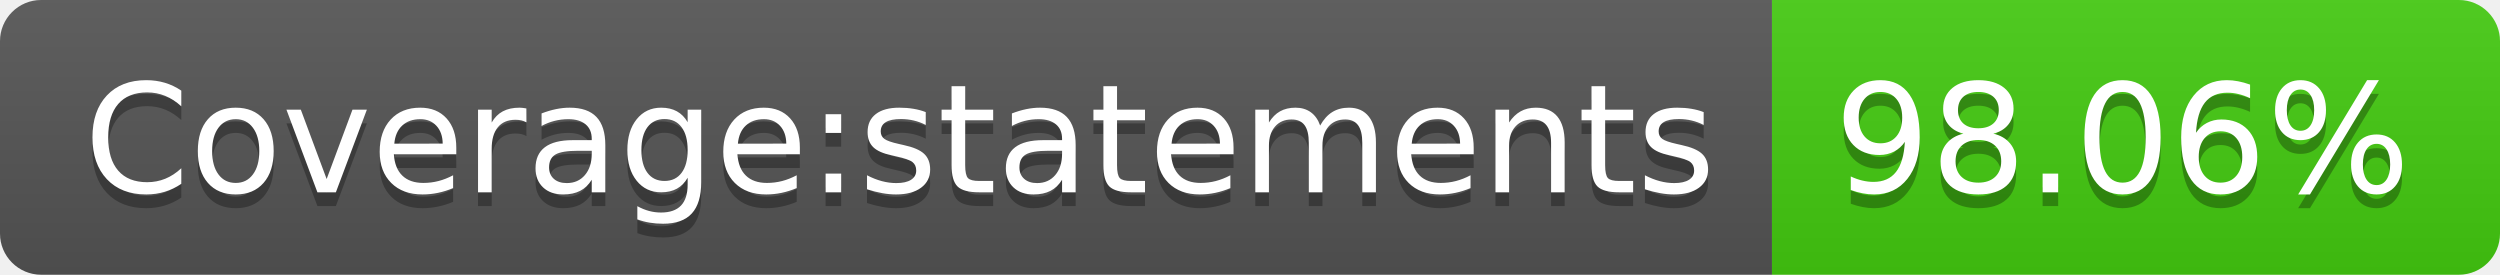
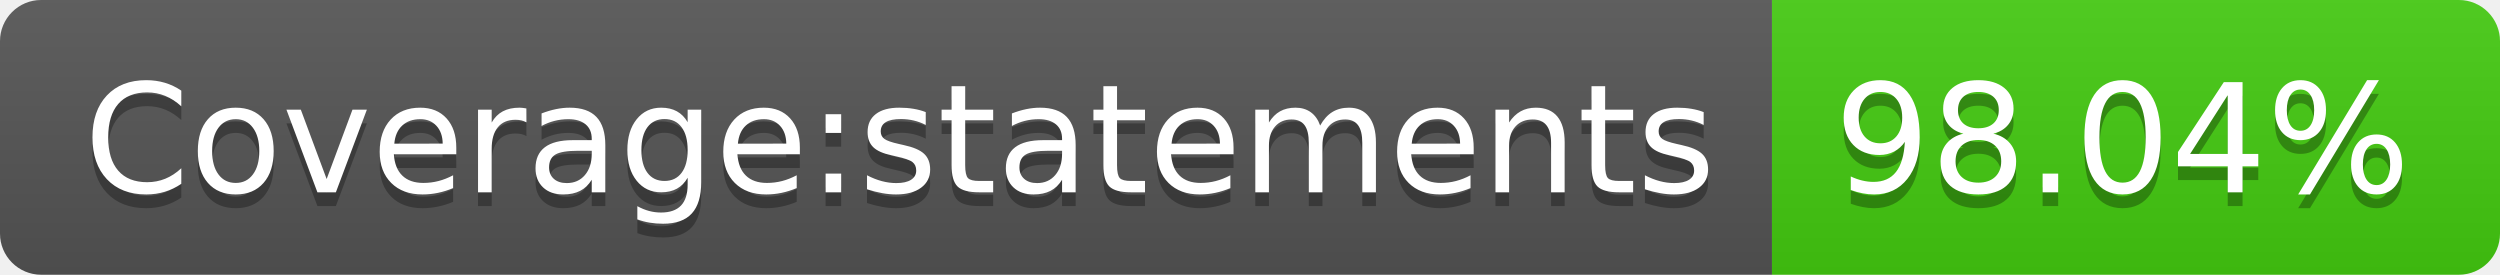
- <svg xmlns="http://www.w3.org/2000/svg" width="182" height="20" role="img" aria-label="Coverage:statements: 98.06%">
+ <svg xmlns="http://www.w3.org/2000/svg" width="182" height="20" role="img" aria-label="Coverage:statements: 98.04%">
  <linearGradient id="s" x2="0" y2="100%">
    <stop offset="0" stop-color="#bbb" stop-opacity=".1" />
    <stop offset="1" stop-opacity=".1" />
  </linearGradient>
  <clipPath id="r">
    <rect width="182" height="20" rx="3" fill="#fff" />
  </clipPath>
  <g clip-path="url(#r)">
    <rect width="129" height="20" fill="#555" />
    <rect x="129" width="53" height="20" fill="#4c1" />
    <rect width="182" height="20" fill="url(#s)" />
  </g>
  <g fill="#fff" text-anchor="middle" font-family="Verdana,Geneva,DejaVu Sans,sans-serif" text-rendering="geometricPrecision" font-size="110">
    <text aria-hidden="true" x="655" y="150" fill="#010101" fill-opacity=".3" transform="scale(.1)" textLength="1190">Coverage:statements</text>
    <text x="655" y="140" transform="scale(.1)" fill="#fff" textLength="1190">Coverage:statements</text>
-     <text aria-hidden="true" x="1545" y="150" fill="#010101" fill-opacity=".3" transform="scale(.1)" textLength="430">98.06%</text>
-     <text x="1545" y="140" transform="scale(.1)" fill="#fff" textLength="430">98.06%</text>
+     <text aria-hidden="true" x="1545" y="150" fill="#010101" fill-opacity=".3" transform="scale(.1)" textLength="430">98.04%</text>
+     <text x="1545" y="140" transform="scale(.1)" fill="#fff" textLength="430">98.04%</text>
  </g>
</svg>
